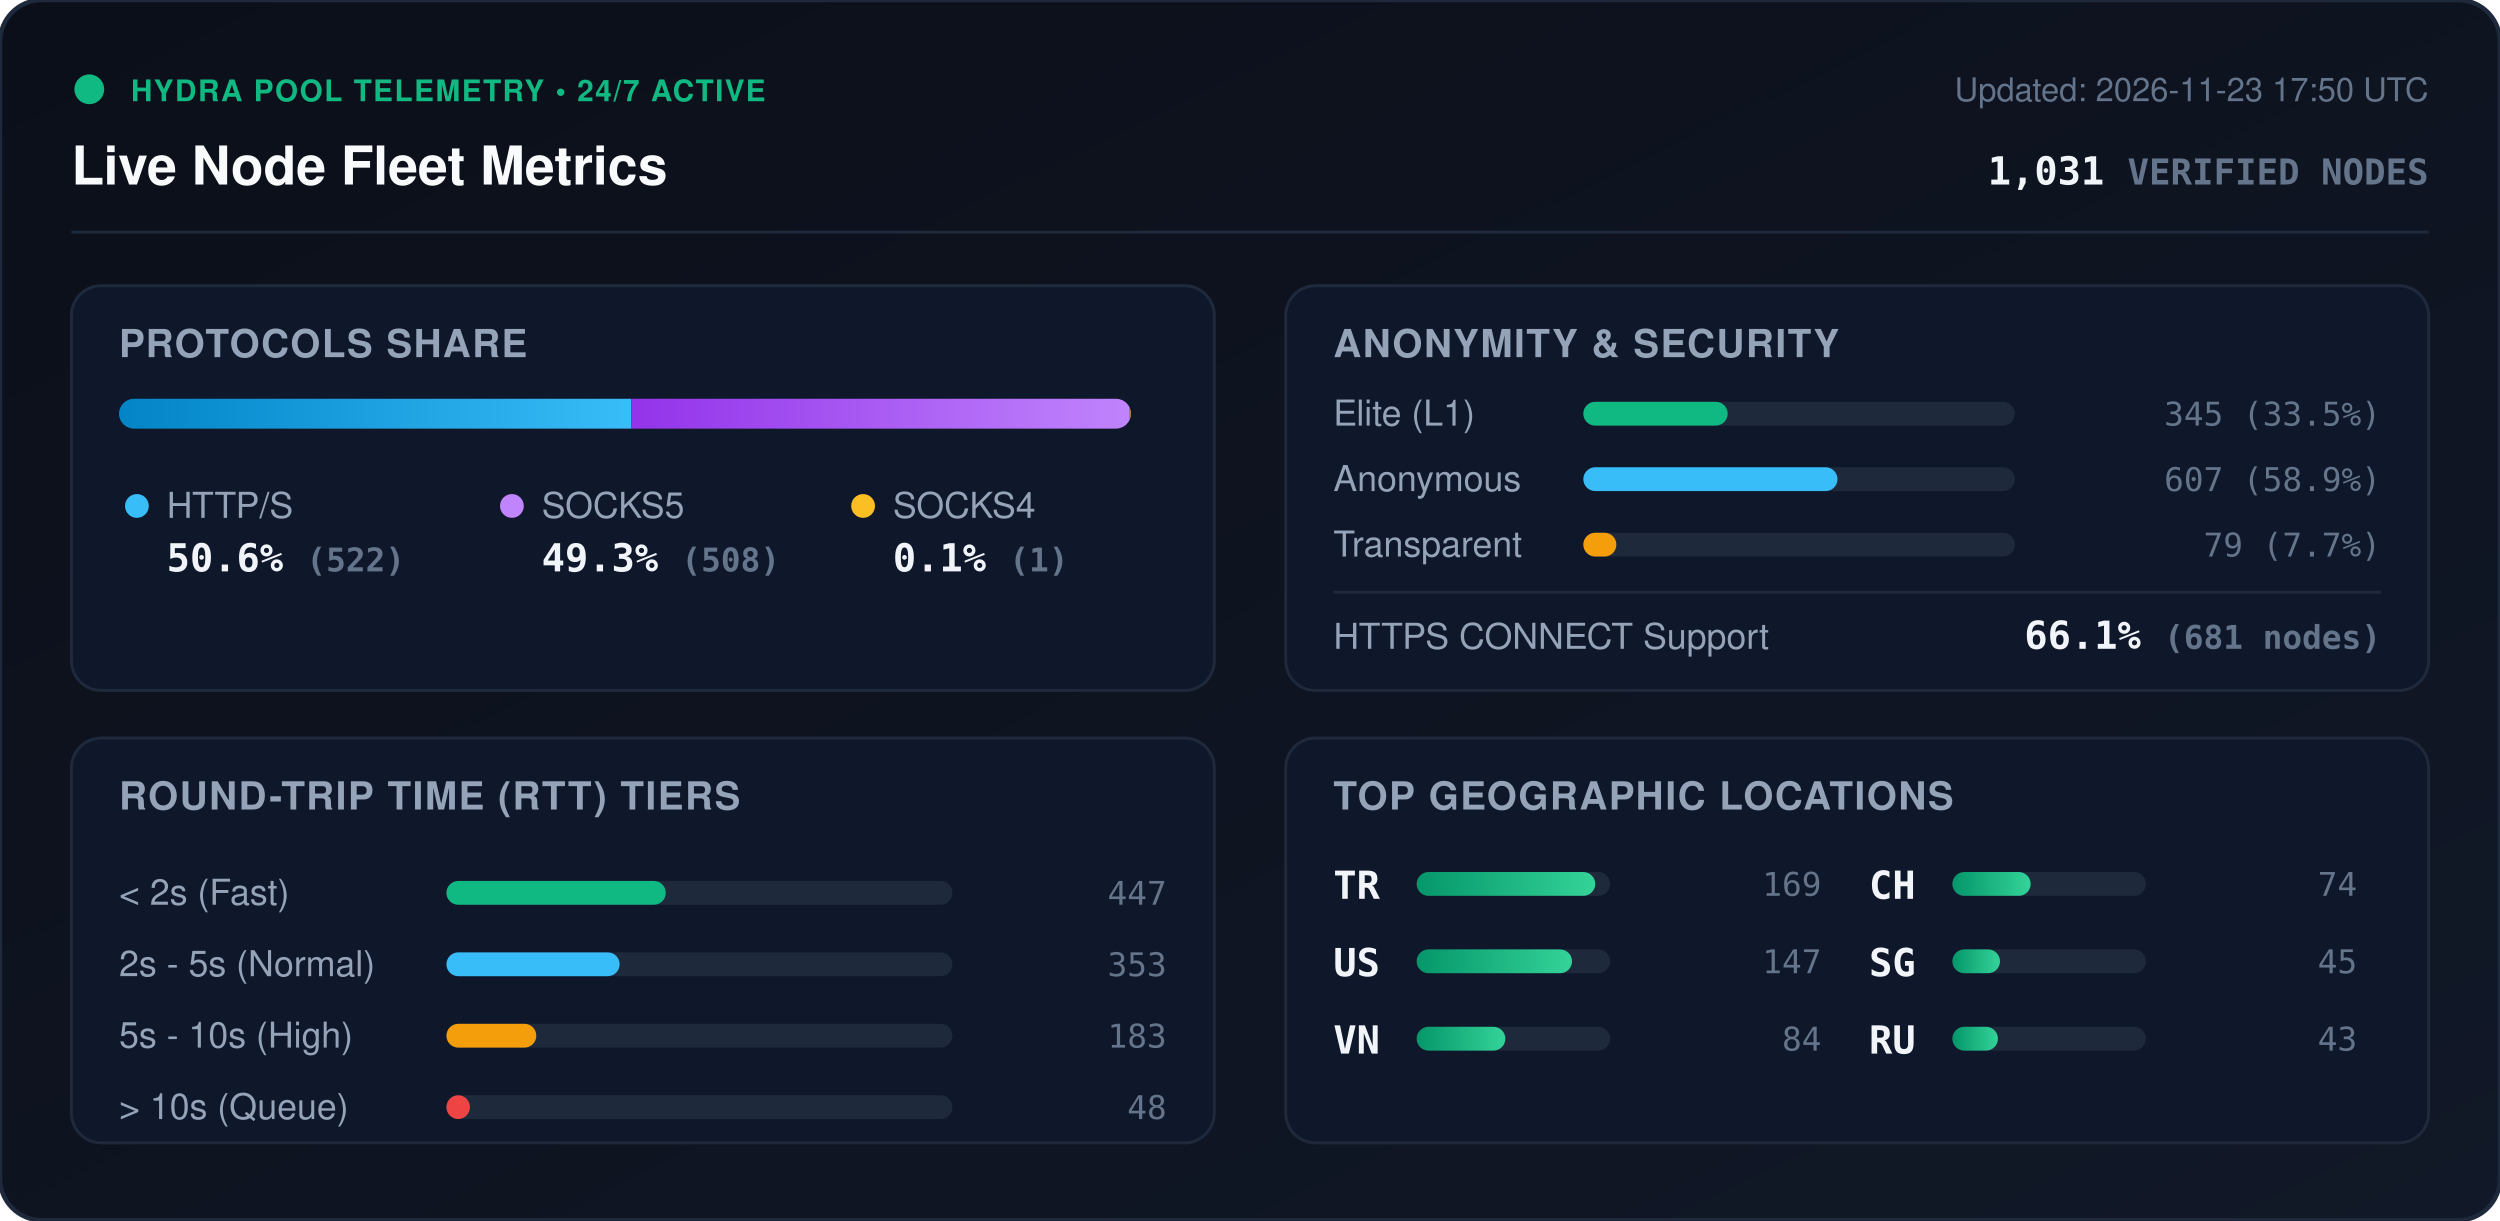
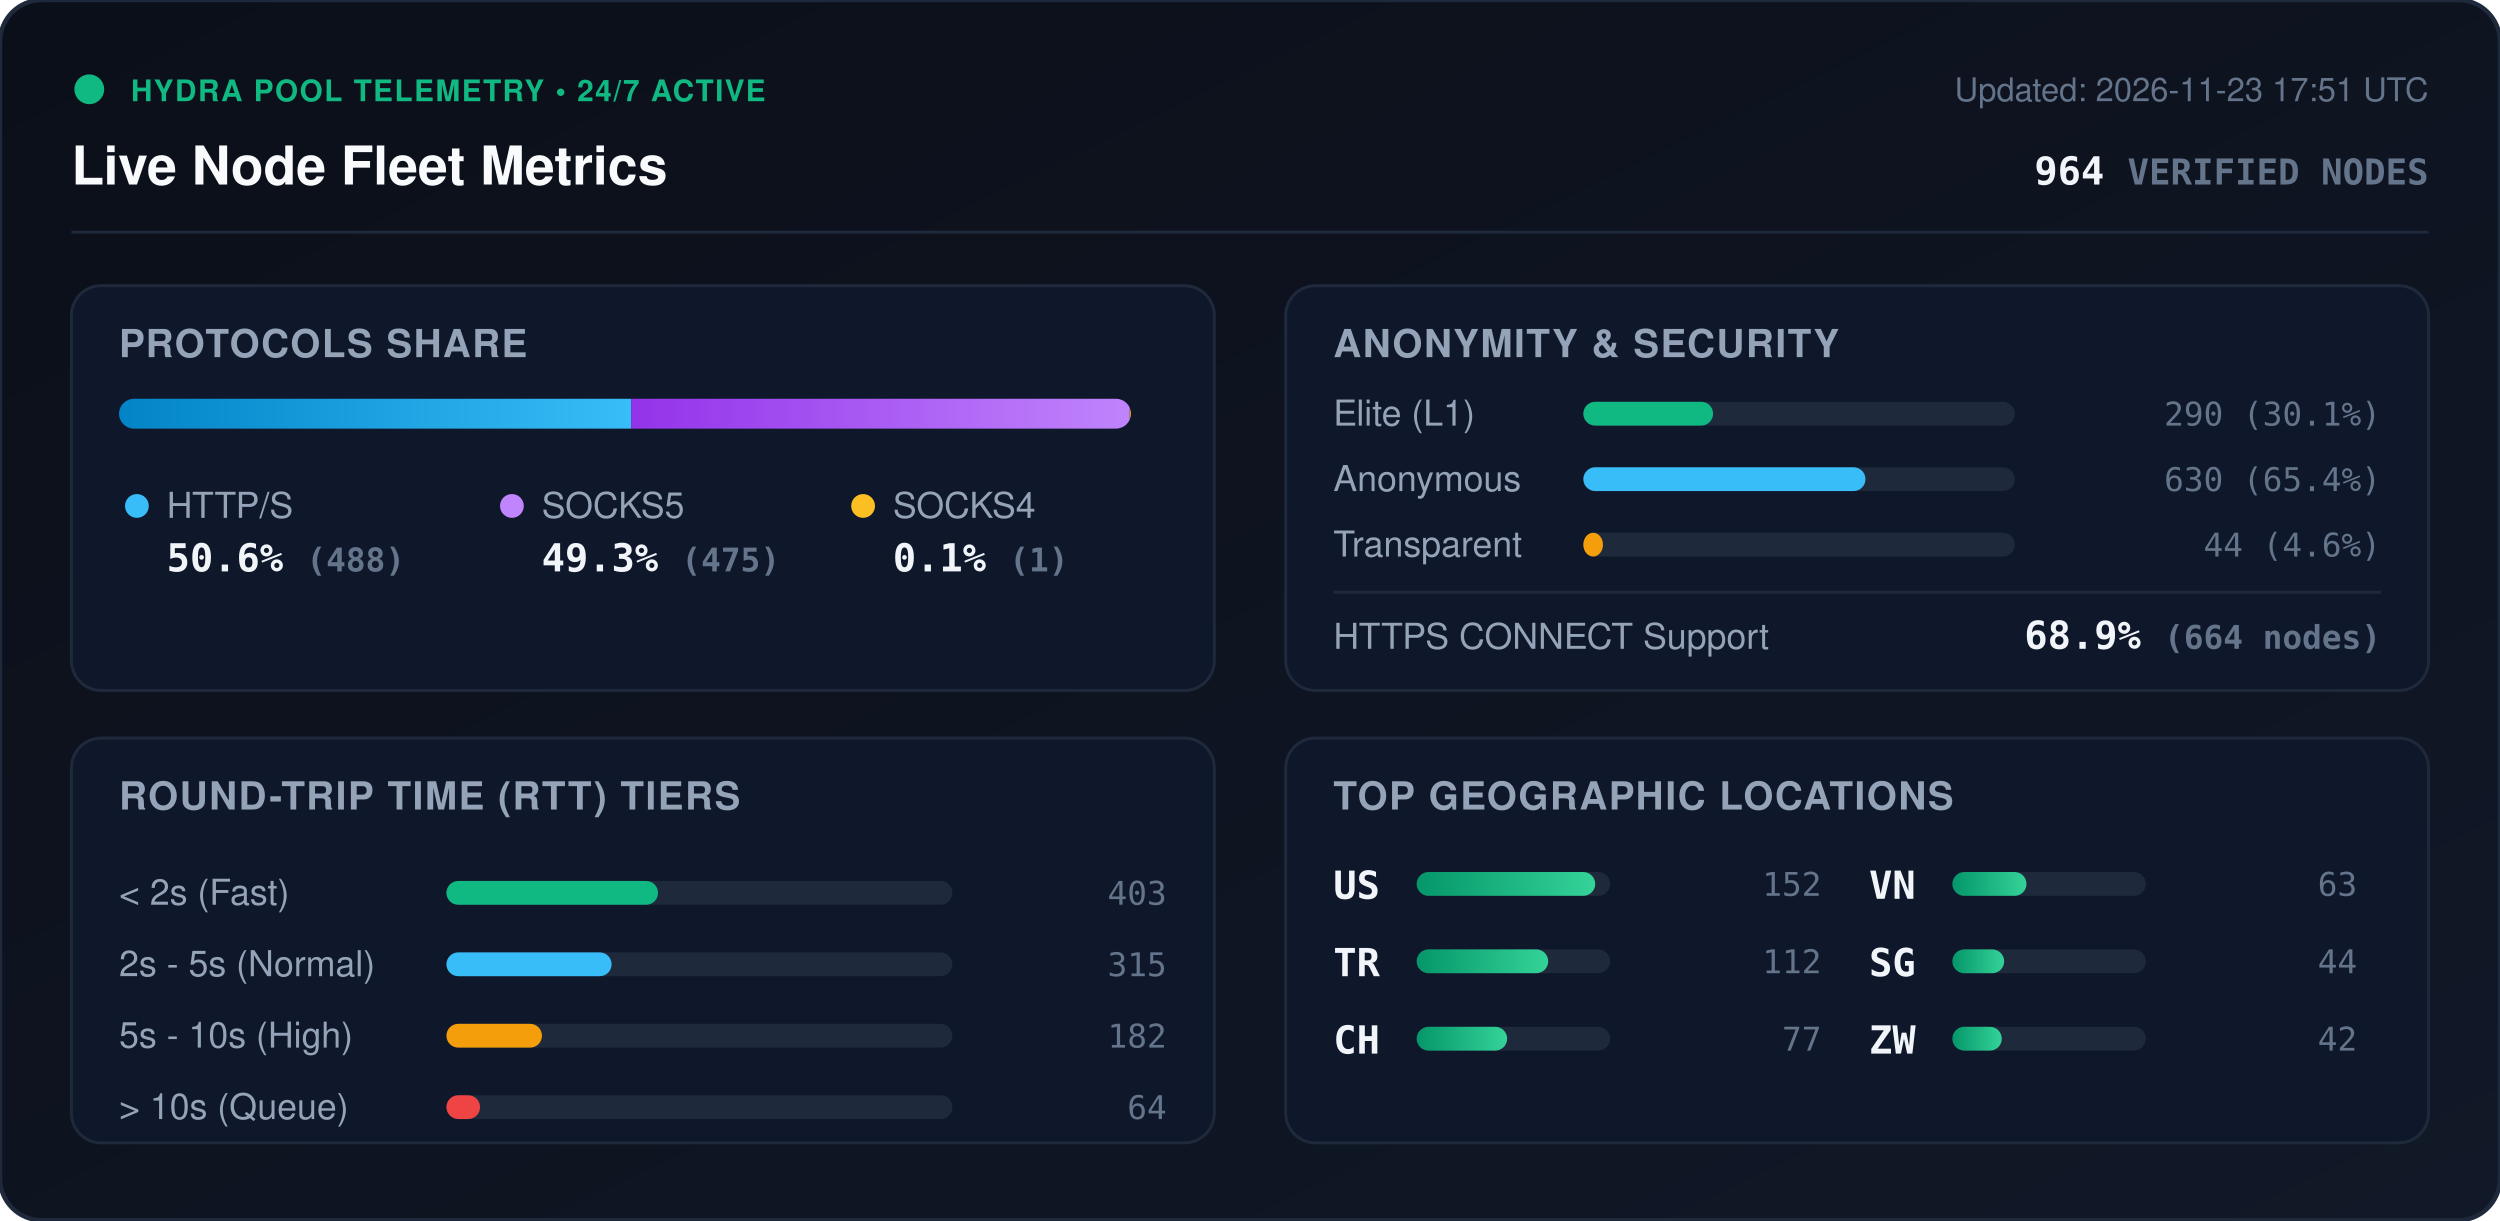
<svg xmlns="http://www.w3.org/2000/svg" viewBox="0 0 840 410" width="840" height="410" style="max-width: 100%; height: auto;">
  <defs>
    <linearGradient id="bg" x1="0%" y1="0%" x2="100%" y2="100%">
      <stop offset="0%" stop-color="#0b0f19" />
      <stop offset="100%" stop-color="#111827" />
    </linearGradient>
    <linearGradient id="bar-http" x1="0%" y1="0%" x2="100%" y2="0%">
      <stop offset="0%" stop-color="#0284c7" />
      <stop offset="100%" stop-color="#38bdf8" />
    </linearGradient>
    <linearGradient id="bar-socks5" x1="0%" y1="0%" x2="100%" y2="0%">
      <stop offset="0%" stop-color="#9333ea" />
      <stop offset="100%" stop-color="#c084fc" />
    </linearGradient>
    <linearGradient id="bar-socks4" x1="0%" y1="0%" x2="100%" y2="0%">
      <stop offset="0%" stop-color="#d97706" />
      <stop offset="100%" stop-color="#fbbf24" />
    </linearGradient>
    <linearGradient id="bar-green" x1="0%" y1="0%" x2="100%" y2="0%">
      <stop offset="0%" stop-color="#059669" />
      <stop offset="100%" stop-color="#34d399" />
    </linearGradient>
    <clipPath id="prog-track-clip">
      <rect width="340.0" height="10" rx="5" />
    </clipPath>
    <style>
      .title { font: 700 18px -apple-system, BlinkMacSystemFont, 'Segoe UI', Helvetica, Arial, sans-serif; fill: #f8fafc; }
      .sub { font: 500 11px -apple-system, BlinkMacSystemFont, 'Segoe UI', Helvetica, Arial, sans-serif; fill: #64748b; }
      .section-hdr { font: 600 13px -apple-system, BlinkMacSystemFont, 'Segoe UI', Helvetica, Arial, sans-serif; fill: #94a3b8; letter-spacing: 0.5px; }
      .metric-val { font: 700 13px -apple-system, BlinkMacSystemFont, 'Segoe UI', Helvetica, Arial, sans-serif; fill: #f1f5f9; }
      .metric-lbl { font: 500 12px -apple-system, BlinkMacSystemFont, 'Segoe UI', Helvetica, Arial, sans-serif; fill: #94a3b8; }
      .badge-txt { font: 700 10px -apple-system, BlinkMacSystemFont, 'Segoe UI', Helvetica, Arial, sans-serif; fill: #10b981; letter-spacing: 0.5px; }
      .mono { font-family: ui-monospace, SFMono-Regular, Menlo, Monaco, Consolas, monospace; }
      .pulse { animation: beacon 2s infinite ease-in-out; }
      @keyframes beacon { 0%, 100% { opacity: 1; } 50% { opacity: 0.35; } }
    </style>
  </defs>
  <rect width="840" height="410" rx="14" fill="url(#bg)" stroke="#1e293b" stroke-width="1.5" />
  <g transform="translate(24, 24)">
    <circle cx="6" cy="6" r="5" fill="#10b981" class="pulse" />
    <text x="20" y="10" class="badge-txt">HYDRA POOL TELEMETRY • 24/7 ACTIVE</text>
    <text x="0" y="38" class="title">Live Node Fleet Metrics</text>
-     <text x="792" y="10" text-anchor="end" class="sub">Updated: 2026-11-23 17:50 UTC</text>
-     <text x="792" y="38" text-anchor="end" class="metric-val mono" fill="#38bdf8">1,031 <tspan font-size="12" fill="#64748b">VERIFIED NODES</tspan>
+     <text x="792" y="10" text-anchor="end" class="sub">Updated: 2026-11-23 17:51 UTC</text>
+     <text x="792" y="38" text-anchor="end" class="metric-val mono" fill="#38bdf8">964 <tspan font-size="12" fill="#64748b">VERIFIED NODES</tspan>
    </text>
  </g>
  <line x1="24" y1="78" x2="816" y2="78" stroke="#1e293b" stroke-width="1" />
  <g transform="translate(24, 96)">
    <rect width="384" height="136" rx="10" fill="#0f172a" stroke="#1e293b" />
    <text x="16" y="24" class="section-hdr">PROTOCOLS SHARE</text>
    <g transform="translate(16, 38)">
      <rect width="340.0" height="10" rx="5" fill="#1e293b" />
      <g clip-path="url(#prog-track-clip)">
        <rect x="0" width="172.1" height="10" fill="url(#bar-http)" />
        <rect x="172.1" width="167.5" height="10" fill="url(#bar-socks5)" />
-         <rect x="339.6" width="0.3" height="10" fill="url(#bar-socks4)" />
+         <rect x="339.6" width="0.4" height="10" fill="url(#bar-socks4)" />
      </g>
    </g>
    <g transform="translate(16, 68)">
      <circle cx="6" cy="6" r="4" fill="#38bdf8" />
      <text x="16" y="10" class="metric-lbl">HTTP/S</text>
-       <text x="16" y="28" class="metric-val mono">50.6% <tspan font-size="11" fill="#64748b">(522)</tspan>
+       <text x="16" y="28" class="metric-val mono">50.6% <tspan font-size="11" fill="#64748b">(488)</tspan>
      </text>
      <circle cx="132" cy="6" r="4" fill="#c084fc" />
      <text x="142" y="10" class="metric-lbl">SOCKS5</text>
-       <text x="142" y="28" class="metric-val mono">49.3% <tspan font-size="11" fill="#64748b">(508)</tspan>
+       <text x="142" y="28" class="metric-val mono">49.3% <tspan font-size="11" fill="#64748b">(475)</tspan>
      </text>
      <circle cx="250" cy="6" r="4" fill="#fbbf24" />
      <text x="260" y="10" class="metric-lbl">SOCKS4</text>
      <text x="260" y="28" class="metric-val mono">0.1% <tspan font-size="11" fill="#64748b">(1)</tspan>
      </text>
    </g>
  </g>
  <g transform="translate(432, 96)">
    <rect width="384" height="136" rx="10" fill="#0f172a" stroke="#1e293b" />
    <text x="16" y="24" class="section-hdr">ANONYMITY &amp; SECURITY</text>
    <text x="16" y="47" class="metric-lbl">Elite (L1)</text>
    <rect x="100" y="39" width="145.0" height="8" rx="4" fill="#1e293b" />
-     <rect x="100" y="39" width="48.5" height="8" rx="4" fill="#10b981" />
-     <text x="368" y="47" text-anchor="end" class="mono sub" fill="#e2e8f0">345 (33.5%)</text>
+     <rect x="100" y="39" width="43.6" height="8" rx="4" fill="#10b981" />
+     <text x="368" y="47" text-anchor="end" class="mono sub" fill="#e2e8f0">290 (30.1%)</text>
    <text x="16" y="69" class="metric-lbl">Anonymous</text>
    <rect x="100" y="61" width="145.0" height="8" rx="4" fill="#1e293b" />
-     <rect x="100" y="61" width="85.4" height="8" rx="4" fill="#38bdf8" />
-     <text x="368" y="69" text-anchor="end" class="mono sub" fill="#e2e8f0">607 (58.9%)</text>
+     <rect x="100" y="61" width="94.8" height="8" rx="4" fill="#38bdf8" />
+     <text x="368" y="69" text-anchor="end" class="mono sub" fill="#e2e8f0">630 (65.4%)</text>
    <text x="16" y="91" class="metric-lbl">Transparent</text>
    <rect x="100" y="83" width="145.0" height="8" rx="4" fill="#1e293b" />
-     <rect x="100" y="83" width="11.1" height="8" rx="4" fill="#f59e0b" />
-     <text x="368" y="91" text-anchor="end" class="mono sub" fill="#e2e8f0">79 (7.7%)</text>
+     <rect x="100" y="83" width="6.6" height="8" rx="4" fill="#f59e0b" />
+     <text x="368" y="91" text-anchor="end" class="mono sub" fill="#e2e8f0">44 (4.6%)</text>
    <line x1="16" y1="103" x2="368" y2="103" stroke="#1e293b" stroke-width="1" />
    <text x="16" y="122" class="metric-lbl">HTTPS CONNECT Support</text>
-     <text x="368" y="122" text-anchor="end" class="metric-val mono" fill="#34d399">66.1% <tspan font-size="11" fill="#64748b">(681 nodes)</tspan>
+     <text x="368" y="122" text-anchor="end" class="metric-val mono" fill="#34d399">68.9% <tspan font-size="11" fill="#64748b">(664 nodes)</tspan>
    </text>
  </g>
  <g transform="translate(24, 248)">
    <rect width="384" height="136" rx="10" fill="#0f172a" stroke="#1e293b" />
    <text x="16" y="24" class="section-hdr">ROUND-TRIP TIME (RTT) TIERS</text>
    <g transform="translate(16, 42)">
      <text x="0" y="14" class="metric-lbl">&lt; 2s (Fast)</text>
      <rect x="110" y="6" width="170" height="8" rx="4" fill="#1e293b" />
-       <rect x="110" y="6" width="73.7" height="8" rx="4" fill="#10b981" />
-       <text x="352" y="14" text-anchor="end" class="mono sub">447</text>
+       <rect x="110" y="6" width="71.1" height="8" rx="4" fill="#10b981" />
+       <text x="352" y="14" text-anchor="end" class="mono sub">403</text>
      <text x="0" y="38" class="metric-lbl">2s - 5s (Normal)</text>
      <rect x="110" y="30" width="170" height="8" rx="4" fill="#1e293b" />
-       <rect x="110" y="30" width="58.2" height="8" rx="4" fill="#38bdf8" />
-       <text x="352" y="38" text-anchor="end" class="mono sub">353</text>
+       <rect x="110" y="30" width="55.5" height="8" rx="4" fill="#38bdf8" />
+       <text x="352" y="38" text-anchor="end" class="mono sub">315</text>
      <text x="0" y="62" class="metric-lbl">5s - 10s (High)</text>
      <rect x="110" y="54" width="170" height="8" rx="4" fill="#1e293b" />
-       <rect x="110" y="54" width="30.2" height="8" rx="4" fill="#f59e0b" />
-       <text x="352" y="62" text-anchor="end" class="mono sub">183</text>
+       <rect x="110" y="54" width="32.1" height="8" rx="4" fill="#f59e0b" />
+       <text x="352" y="62" text-anchor="end" class="mono sub">182</text>
      <text x="0" y="86" class="metric-lbl">&gt; 10s (Queue)</text>
      <rect x="110" y="78" width="170" height="8" rx="4" fill="#1e293b" />
-       <rect x="110" y="78" width="7.9" height="8" rx="4" fill="#ef4444" />
-       <text x="352" y="86" text-anchor="end" class="mono sub">48</text>
+       <rect x="110" y="78" width="11.3" height="8" rx="4" fill="#ef4444" />
+       <text x="352" y="86" text-anchor="end" class="mono sub">64</text>
    </g>
  </g>
  <g transform="translate(432, 248)">
    <rect width="384" height="136" rx="10" fill="#0f172a" stroke="#1e293b" />
    <text x="16" y="24" class="section-hdr">TOP GEOGRAPHIC LOCATIONS</text>
    <g transform="translate(16, 42)">
      <g transform="translate(0, 0)">
+         <text x="0" y="12" class="mono metric-val" font-size="12">US</text>
+         <rect x="28" y="3" width="65" height="8" rx="4" fill="#1e293b" />
+         <rect x="28" y="3" width="60.0" height="8" rx="4" fill="url(#bar-green)" />
+         <text x="164" y="11" text-anchor="end" class="mono sub">152</text>
+       </g>
+       <g transform="translate(0, 26)">
        <text x="0" y="12" class="mono metric-val" font-size="12">TR</text>
        <rect x="28" y="3" width="65" height="8" rx="4" fill="#1e293b" />
-         <rect x="28" y="3" width="60.0" height="8" rx="4" fill="url(#bar-green)" />
-         <text x="164" y="11" text-anchor="end" class="mono sub">169</text>
-       </g>
-       <g transform="translate(0, 26)">
-         <text x="0" y="12" class="mono metric-val" font-size="12">US</text>
-         <rect x="28" y="3" width="65" height="8" rx="4" fill="#1e293b" />
-         <rect x="28" y="3" width="52.2" height="8" rx="4" fill="url(#bar-green)" />
-         <text x="164" y="11" text-anchor="end" class="mono sub">147</text>
+         <rect x="28" y="3" width="44.2" height="8" rx="4" fill="url(#bar-green)" />
+         <text x="164" y="11" text-anchor="end" class="mono sub">112</text>
      </g>
      <g transform="translate(0, 52)">
+         <text x="0" y="12" class="mono metric-val" font-size="12">CH</text>
+         <rect x="28" y="3" width="65" height="8" rx="4" fill="#1e293b" />
+         <rect x="28" y="3" width="30.4" height="8" rx="4" fill="url(#bar-green)" />
+         <text x="164" y="11" text-anchor="end" class="mono sub">77</text>
+       </g>
+       <g transform="translate(180, 0)">
        <text x="0" y="12" class="mono metric-val" font-size="12">VN</text>
        <rect x="28" y="3" width="65" height="8" rx="4" fill="#1e293b" />
-         <rect x="28" y="3" width="29.8" height="8" rx="4" fill="url(#bar-green)" />
-         <text x="164" y="11" text-anchor="end" class="mono sub">84</text>
-       </g>
-       <g transform="translate(180, 0)">
-         <text x="0" y="12" class="mono metric-val" font-size="12">CH</text>
-         <rect x="28" y="3" width="65" height="8" rx="4" fill="#1e293b" />
-         <rect x="28" y="3" width="26.3" height="8" rx="4" fill="url(#bar-green)" />
-         <text x="164" y="11" text-anchor="end" class="mono sub">74</text>
+         <rect x="28" y="3" width="24.9" height="8" rx="4" fill="url(#bar-green)" />
+         <text x="164" y="11" text-anchor="end" class="mono sub">63</text>
      </g>
      <g transform="translate(180, 26)">
        <text x="0" y="12" class="mono metric-val" font-size="12">SG</text>
        <rect x="28" y="3" width="65" height="8" rx="4" fill="#1e293b" />
-         <rect x="28" y="3" width="16.0" height="8" rx="4" fill="url(#bar-green)" />
-         <text x="164" y="11" text-anchor="end" class="mono sub">45</text>
+         <rect x="28" y="3" width="17.4" height="8" rx="4" fill="url(#bar-green)" />
+         <text x="164" y="11" text-anchor="end" class="mono sub">44</text>
      </g>
      <g transform="translate(180, 52)">
-         <text x="0" y="12" class="mono metric-val" font-size="12">RU</text>
+         <text x="0" y="12" class="mono metric-val" font-size="12">ZW</text>
        <rect x="28" y="3" width="65" height="8" rx="4" fill="#1e293b" />
-         <rect x="28" y="3" width="15.3" height="8" rx="4" fill="url(#bar-green)" />
-         <text x="164" y="11" text-anchor="end" class="mono sub">43</text>
+         <rect x="28" y="3" width="16.6" height="8" rx="4" fill="url(#bar-green)" />
+         <text x="164" y="11" text-anchor="end" class="mono sub">42</text>
      </g>
    </g>
  </g>
</svg>
